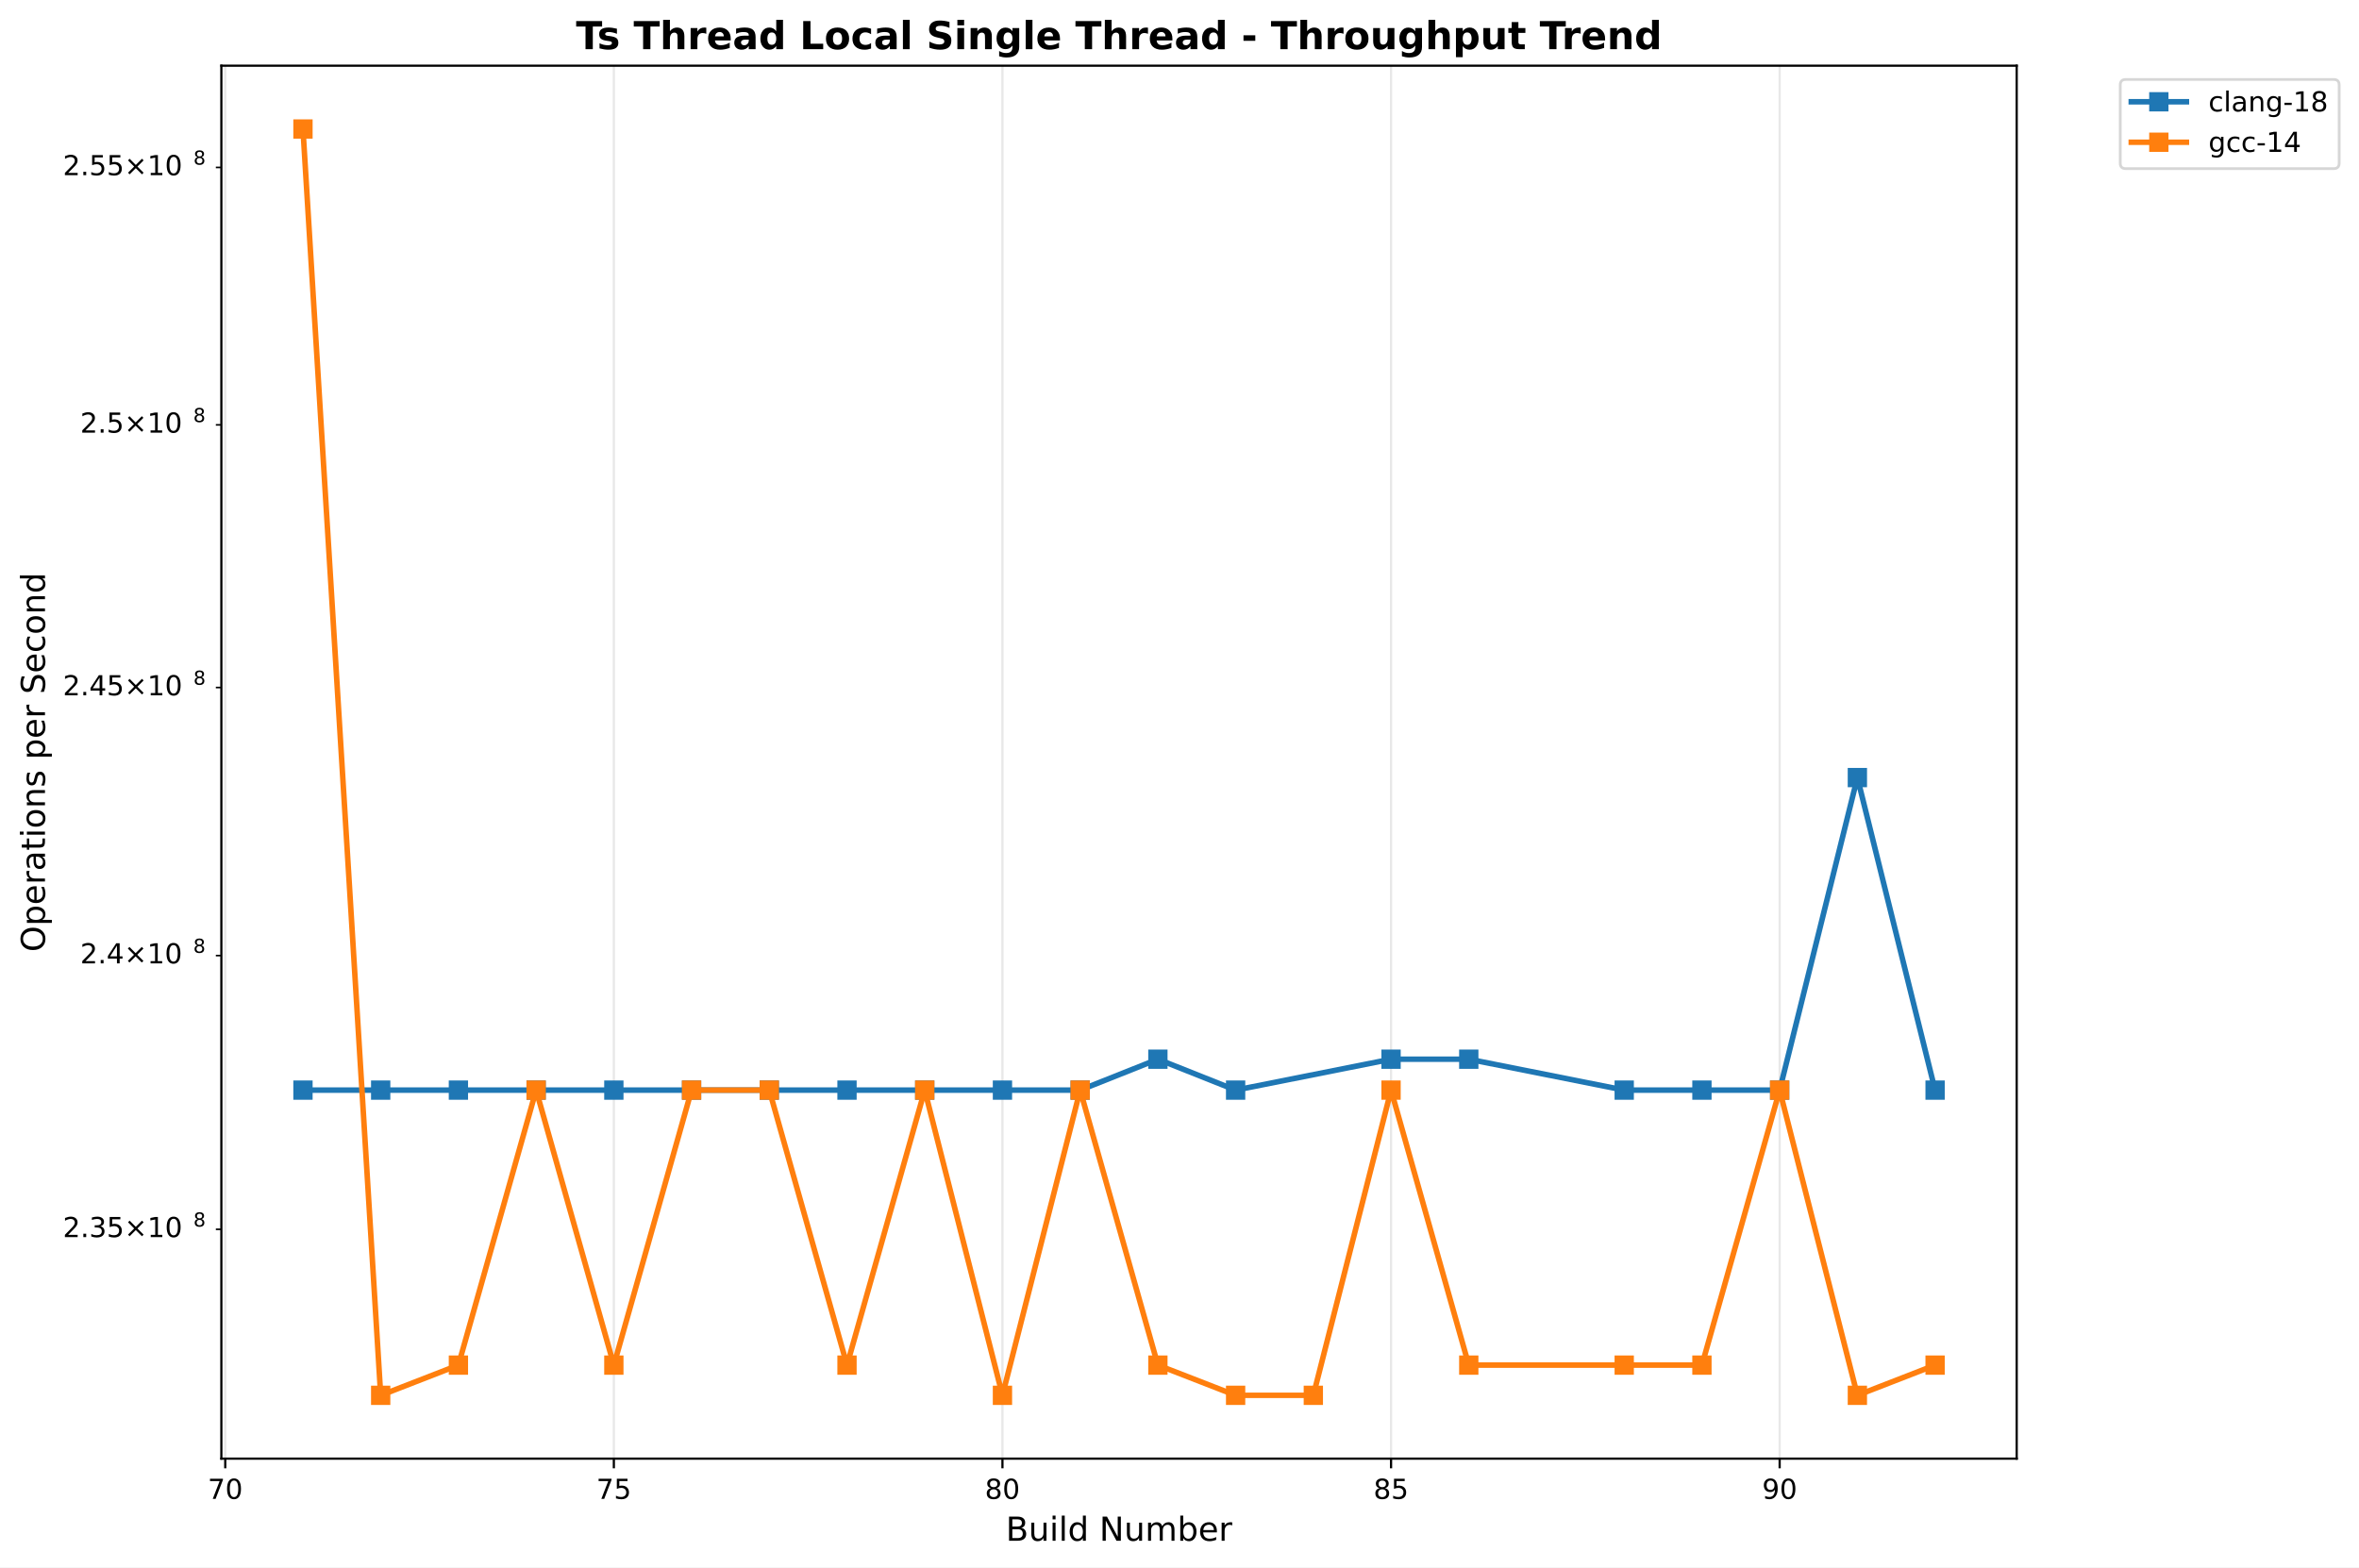
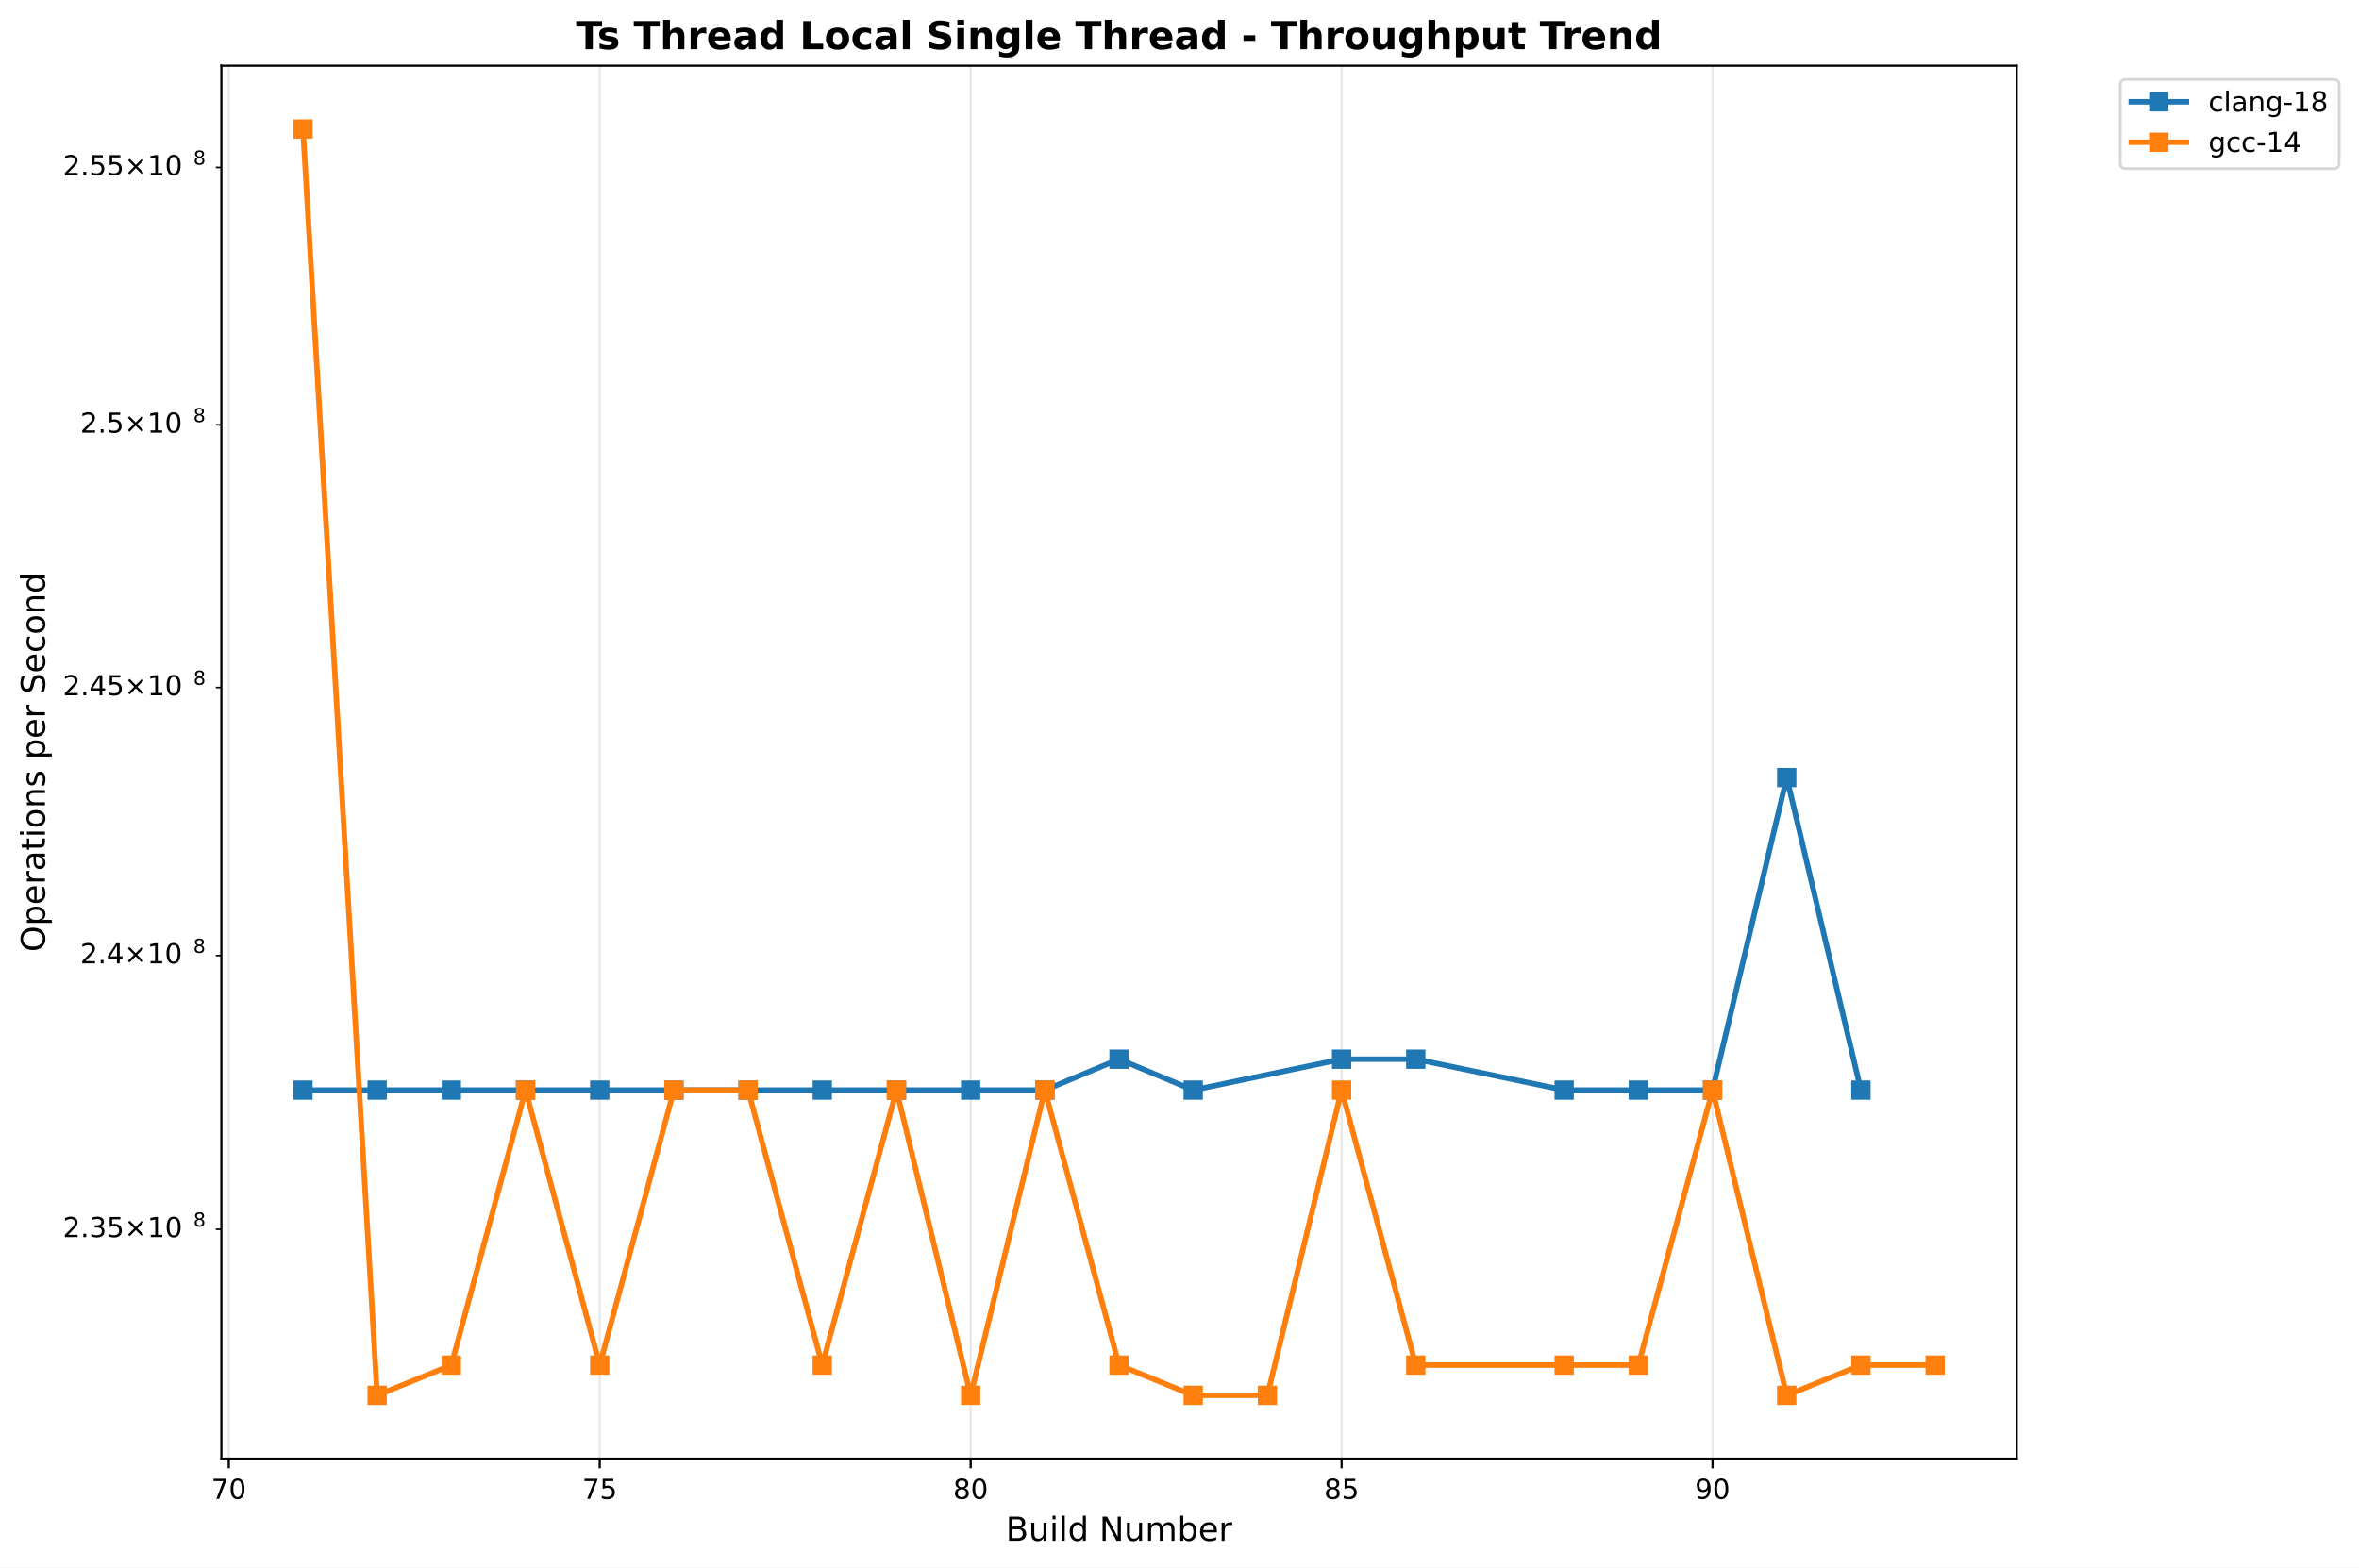
<svg xmlns="http://www.w3.org/2000/svg" xmlns:xlink="http://www.w3.org/1999/xlink" width="855.889pt" height="568.8pt" viewBox="0 0 855.889 568.8" version="1.1">
  <defs>
    <style type="text/css">*{stroke-linejoin: round; stroke-linecap: butt}</style>
  </defs>
  <g id="figure_1">
    <g id="patch_1">
      <path d="M 0 568.8  L 855.889 568.8  L 855.889 0  L 0 0  z " style="fill: #ffffff" />
    </g>
    <g id="axes_1">
      <g id="patch_2">
        <path d="M 80.314 529.308  L 731.697 529.308  L 731.697 23.838  L 80.314 23.838  z " style="fill: #ffffff" />
      </g>
      <g id="matplotlib.axis_1">
        <g id="xtick_1">
          <g id="line2d_1">
-             <path d="M 81.724 529.308  L 81.724 23.838  " clip-path="url(#pbfc4f74d59)" style="fill: none; stroke: #b0b0b0; stroke-opacity: 0.3; stroke-width: 0.8; stroke-linecap: square" />
+             <path d="M 83.005 529.308  L 83.005 23.838  " clip-path="url(#ped51b0590d)" style="fill: none; stroke: #b0b0b0; stroke-opacity: 0.3; stroke-width: 0.8; stroke-linecap: square" />
          </g>
          <g id="line2d_2">
            <defs>
-               <path id="mf225e87f6c" d="M 0 0  L 0 3.5  " style="stroke: #000000; stroke-width: 0.8" />
+               <path id="mfe17d9d0d5" d="M 0 0  L 0 3.5  " style="stroke: #000000; stroke-width: 0.8" />
            </defs>
            <g>
-               <use xlink:href="#mf225e87f6c" x="81.724" y="529.308" style="stroke: #000000; stroke-width: 0.8" />
+               <use xlink:href="#mfe17d9d0d5" x="83.005" y="529.308" style="stroke: #000000; stroke-width: 0.8" />
            </g>
          </g>
          <g id="text_1">
-             <text style="font: 10px 'DejaVu Sans', 'Bitstream Vera Sans', 'Computer Modern Sans Serif', 'Lucida Grande', 'Verdana', 'Geneva', 'Lucid', 'Arial', 'Helvetica', 'Avant Garde', sans-serif; text-anchor: middle" x="81.724" y="543.907" transform="rotate(-0 81.72367 543.9066)">70</text>
+             <text style="font: 10px 'DejaVu Sans', 'Bitstream Vera Sans', 'Computer Modern Sans Serif', 'Lucida Grande', 'Verdana', 'Geneva', 'Lucid', 'Arial', 'Helvetica', 'Avant Garde', sans-serif; text-anchor: middle" x="83.005" y="543.907" transform="rotate(-0 83.00541 543.9066)">70</text>
          </g>
        </g>
        <g id="xtick_2">
          <g id="line2d_3">
-             <path d="M 222.716 529.308  L 222.716 23.838  " clip-path="url(#pbfc4f74d59)" style="fill: none; stroke: #b0b0b0; stroke-opacity: 0.3; stroke-width: 0.8; stroke-linecap: square" />
+             <path d="M 217.589 529.308  L 217.589 23.838  " clip-path="url(#ped51b0590d)" style="fill: none; stroke: #b0b0b0; stroke-opacity: 0.3; stroke-width: 0.8; stroke-linecap: square" />
          </g>
          <g id="line2d_4">
            <g>
-               <use xlink:href="#mf225e87f6c" x="222.716" y="529.308" style="stroke: #000000; stroke-width: 0.8" />
+               <use xlink:href="#mfe17d9d0d5" x="217.589" y="529.308" style="stroke: #000000; stroke-width: 0.8" />
            </g>
          </g>
          <g id="text_2">
-             <text style="font: 10px 'DejaVu Sans', 'Bitstream Vera Sans', 'Computer Modern Sans Serif', 'Lucida Grande', 'Verdana', 'Geneva', 'Lucid', 'Arial', 'Helvetica', 'Avant Garde', sans-serif; text-anchor: middle" x="222.716" y="543.907" transform="rotate(-0 222.7156 543.9066)">75</text>
+             <text style="font: 10px 'DejaVu Sans', 'Bitstream Vera Sans', 'Computer Modern Sans Serif', 'Lucida Grande', 'Verdana', 'Geneva', 'Lucid', 'Arial', 'Helvetica', 'Avant Garde', sans-serif; text-anchor: middle" x="217.589" y="543.907" transform="rotate(-0 217.5886 543.9066)">75</text>
          </g>
        </g>
        <g id="xtick_3">
          <g id="line2d_5">
-             <path d="M 363.708 529.308  L 363.708 23.838  " clip-path="url(#pbfc4f74d59)" style="fill: none; stroke: #b0b0b0; stroke-opacity: 0.3; stroke-width: 0.8; stroke-linecap: square" />
+             <path d="M 352.172 529.308  L 352.172 23.838  " clip-path="url(#ped51b0590d)" style="fill: none; stroke: #b0b0b0; stroke-opacity: 0.3; stroke-width: 0.8; stroke-linecap: square" />
          </g>
          <g id="line2d_6">
            <g>
-               <use xlink:href="#mf225e87f6c" x="363.708" y="529.308" style="stroke: #000000; stroke-width: 0.8" />
+               <use xlink:href="#mfe17d9d0d5" x="352.172" y="529.308" style="stroke: #000000; stroke-width: 0.8" />
            </g>
          </g>
          <g id="text_3">
-             <text style="font: 10px 'DejaVu Sans', 'Bitstream Vera Sans', 'Computer Modern Sans Serif', 'Lucida Grande', 'Verdana', 'Geneva', 'Lucid', 'Arial', 'Helvetica', 'Avant Garde', sans-serif; text-anchor: middle" x="363.708" y="543.907" transform="rotate(-0 363.7076 543.9066)">80</text>
+             <text style="font: 10px 'DejaVu Sans', 'Bitstream Vera Sans', 'Computer Modern Sans Serif', 'Lucida Grande', 'Verdana', 'Geneva', 'Lucid', 'Arial', 'Helvetica', 'Avant Garde', sans-serif; text-anchor: middle" x="352.172" y="543.907" transform="rotate(-0 352.1719 543.9066)">80</text>
          </g>
        </g>
        <g id="xtick_4">
          <g id="line2d_7">
-             <path d="M 504.7 529.308  L 504.7 23.838  " clip-path="url(#pbfc4f74d59)" style="fill: none; stroke: #b0b0b0; stroke-opacity: 0.3; stroke-width: 0.8; stroke-linecap: square" />
+             <path d="M 486.755 529.308  L 486.755 23.838  " clip-path="url(#ped51b0590d)" style="fill: none; stroke: #b0b0b0; stroke-opacity: 0.3; stroke-width: 0.8; stroke-linecap: square" />
          </g>
          <g id="line2d_8">
            <g>
-               <use xlink:href="#mf225e87f6c" x="504.7" y="529.308" style="stroke: #000000; stroke-width: 0.8" />
+               <use xlink:href="#mfe17d9d0d5" x="486.755" y="529.308" style="stroke: #000000; stroke-width: 0.8" />
            </g>
          </g>
          <g id="text_4">
-             <text style="font: 10px 'DejaVu Sans', 'Bitstream Vera Sans', 'Computer Modern Sans Serif', 'Lucida Grande', 'Verdana', 'Geneva', 'Lucid', 'Arial', 'Helvetica', 'Avant Garde', sans-serif; text-anchor: middle" x="504.7" y="543.907" transform="rotate(-0 504.6995 543.9066)">85</text>
+             <text style="font: 10px 'DejaVu Sans', 'Bitstream Vera Sans', 'Computer Modern Sans Serif', 'Lucida Grande', 'Verdana', 'Geneva', 'Lucid', 'Arial', 'Helvetica', 'Avant Garde', sans-serif; text-anchor: middle" x="486.755" y="543.907" transform="rotate(-0 486.7551 543.9066)">85</text>
          </g>
        </g>
        <g id="xtick_5">
          <g id="line2d_9">
-             <path d="M 645.691 529.308  L 645.691 23.838  " clip-path="url(#pbfc4f74d59)" style="fill: none; stroke: #b0b0b0; stroke-opacity: 0.3; stroke-width: 0.8; stroke-linecap: square" />
+             <path d="M 621.338 529.308  L 621.338 23.838  " clip-path="url(#ped51b0590d)" style="fill: none; stroke: #b0b0b0; stroke-opacity: 0.3; stroke-width: 0.8; stroke-linecap: square" />
          </g>
          <g id="line2d_10">
            <g>
-               <use xlink:href="#mf225e87f6c" x="645.691" y="529.308" style="stroke: #000000; stroke-width: 0.8" />
+               <use xlink:href="#mfe17d9d0d5" x="621.338" y="529.308" style="stroke: #000000; stroke-width: 0.8" />
            </g>
          </g>
          <g id="text_5">
-             <text style="font: 10px 'DejaVu Sans', 'Bitstream Vera Sans', 'Computer Modern Sans Serif', 'Lucida Grande', 'Verdana', 'Geneva', 'Lucid', 'Arial', 'Helvetica', 'Avant Garde', sans-serif; text-anchor: middle" x="645.691" y="543.907" transform="rotate(-0 645.6915 543.9066)">90</text>
+             <text style="font: 10px 'DejaVu Sans', 'Bitstream Vera Sans', 'Computer Modern Sans Serif', 'Lucida Grande', 'Verdana', 'Geneva', 'Lucid', 'Arial', 'Helvetica', 'Avant Garde', sans-serif; text-anchor: middle" x="621.338" y="543.907" transform="rotate(-0 621.3383 543.9066)">90</text>
          </g>
        </g>
        <g id="text_6">
          <text style="font: 12px 'DejaVu Sans', 'Bitstream Vera Sans', 'Computer Modern Sans Serif', 'Lucida Grande', 'Verdana', 'Geneva', 'Lucid', 'Arial', 'Helvetica', 'Avant Garde', sans-serif; text-anchor: middle" x="406.005" y="559.104" transform="rotate(-0 406.0052 559.1044)">Build Number</text>
        </g>
      </g>
      <g id="matplotlib.axis_2">
        <g id="ytick_1">
          <g id="line2d_11">
            <defs>
-               <path id="m254be3e25d" d="M 0 0  L -2 0  " style="stroke: #000000; stroke-width: 0.6" />
+               <path id="m2788a302a6" d="M 0 0  L -2 0  " style="stroke: #000000; stroke-width: 0.6" />
            </defs>
            <g>
-               <use xlink:href="#m254be3e25d" x="80.314" y="446.094" style="stroke: #000000; stroke-width: 0.6" />
+               <use xlink:href="#m2788a302a6" x="80.314" y="446.094" style="stroke: #000000; stroke-width: 0.6" />
            </g>
          </g>
          <g id="text_7">
            <g transform="translate(22.81375 449.8936)">
              <text>
                <tspan style="font: 10px 'DejaVu Sans'" x="0 6.362 9.541 15.903 24.214 34.541 40.903" y="-0.977">2.35×10</tspan>
                <tspan style="font: 7px 'DejaVu Sans'" x="47.361" y="-4.805">8</tspan>
              </text>
            </g>
          </g>
        </g>
        <g id="ytick_2">
          <g id="line2d_12">
            <g>
-               <use xlink:href="#m254be3e25d" x="80.314" y="346.768" style="stroke: #000000; stroke-width: 0.6" />
+               <use xlink:href="#m2788a302a6" x="80.314" y="346.768" style="stroke: #000000; stroke-width: 0.6" />
            </g>
          </g>
          <g id="text_8">
            <g transform="translate(29.11375 350.5673)">
              <text>
                <tspan style="font: 10px 'DejaVu Sans'" x="0 6.362 9.541 17.852 28.179 34.541" y="-0.977">2.4×10</tspan>
                <tspan style="font: 7px 'DejaVu Sans'" x="40.999" y="-4.805">8</tspan>
              </text>
            </g>
          </g>
        </g>
        <g id="ytick_3">
          <g id="line2d_13">
            <g>
-               <use xlink:href="#m254be3e25d" x="80.314" y="249.49" style="stroke: #000000; stroke-width: 0.6" />
+               <use xlink:href="#m2788a302a6" x="80.314" y="249.49" style="stroke: #000000; stroke-width: 0.6" />
            </g>
          </g>
          <g id="text_9">
            <g transform="translate(22.81375 253.2892)">
              <text>
                <tspan style="font: 10px 'DejaVu Sans'" x="0 6.362 9.541 15.903 24.214 34.541 40.903" y="-0.977">2.45×10</tspan>
                <tspan style="font: 7px 'DejaVu Sans'" x="47.361" y="-4.805">8</tspan>
              </text>
            </g>
          </g>
        </g>
        <g id="ytick_4">
          <g id="line2d_14">
            <g>
-               <use xlink:href="#m254be3e25d" x="80.314" y="154.177" style="stroke: #000000; stroke-width: 0.6" />
+               <use xlink:href="#m2788a302a6" x="80.314" y="154.177" style="stroke: #000000; stroke-width: 0.6" />
            </g>
          </g>
          <g id="text_10">
            <g transform="translate(29.11375 157.9764)">
              <text>
                <tspan style="font: 10px 'DejaVu Sans'" x="0 6.362 9.541 17.852 28.179 34.541" y="-0.977">2.5×10</tspan>
                <tspan style="font: 7px 'DejaVu Sans'" x="40.999" y="-4.805">8</tspan>
              </text>
            </g>
          </g>
        </g>
        <g id="ytick_5">
          <g id="line2d_15">
            <g>
-               <use xlink:href="#m254be3e25d" x="80.314" y="60.752" style="stroke: #000000; stroke-width: 0.6" />
+               <use xlink:href="#m2788a302a6" x="80.314" y="60.752" style="stroke: #000000; stroke-width: 0.6" />
            </g>
          </g>
          <g id="text_11">
            <g transform="translate(22.81375 64.5511)">
              <text>
                <tspan style="font: 10px 'DejaVu Sans'" x="0 6.362 9.541 15.903 24.214 34.541 40.903" y="-0.977">2.55×10</tspan>
                <tspan style="font: 7px 'DejaVu Sans'" x="47.361" y="-4.805">8</tspan>
              </text>
            </g>
          </g>
        </g>
        <g id="text_12">
          <text style="font: 12px 'DejaVu Sans', 'Bitstream Vera Sans', 'Computer Modern Sans Serif', 'Lucida Grande', 'Verdana', 'Geneva', 'Lucid', 'Arial', 'Helvetica', 'Avant Garde', sans-serif; text-anchor: middle" x="16.318" y="276.573" transform="rotate(-90 16.31812 276.573)">Operations per Second</text>
        </g>
      </g>
      <g id="line2d_16">
-         <path d="M 109.922 395.58  L 138.12 395.58  L 166.319 395.58  L 194.517 395.58  L 222.716 395.58  L 250.914 395.58  L 279.112 395.58  L 307.311 395.58  L 335.509 395.58  L 363.708 395.58  L 391.906 395.58  L 420.104 384.361  L 448.303 395.58  L 504.7 384.361  L 532.898 384.361  L 589.295 395.58  L 617.493 395.58  L 645.691 395.58  L 673.89 282.165  L 702.088 395.58  " clip-path="url(#pbfc4f74d59)" style="fill: none; stroke: #1f77b4; stroke-width: 2; stroke-linecap: square" />
+         <path d="M 109.922 395.58  L 136.839 395.58  L 163.755 395.58  L 190.672 395.58  L 217.589 395.58  L 244.505 395.58  L 271.422 395.58  L 298.339 395.58  L 325.255 395.58  L 352.172 395.58  L 379.089 395.58  L 406.005 384.361  L 432.922 395.58  L 486.755 384.361  L 513.672 384.361  L 567.505 395.58  L 594.422 395.58  L 621.338 395.58  L 648.255 282.165  L 675.172 395.58  " clip-path="url(#ped51b0590d)" style="fill: none; stroke: #1f77b4; stroke-width: 2; stroke-linecap: square" />
        <defs>
-           <path id="m919629f31d" d="M -3 3  L 3 3  L 3 -3  L -3 -3  z " style="stroke: #1f77b4; stroke-linejoin: miter" />
+           <path id="mc3323870e6" d="M -3 3  L 3 3  L 3 -3  L -3 -3  z " style="stroke: #1f77b4; stroke-linejoin: miter" />
        </defs>
-         <g clip-path="url(#pbfc4f74d59)">
-           <use xlink:href="#m919629f31d" x="109.922" y="395.58" style="fill: #1f77b4; stroke: #1f77b4; stroke-linejoin: miter" />
-           <use xlink:href="#m919629f31d" x="138.12" y="395.58" style="fill: #1f77b4; stroke: #1f77b4; stroke-linejoin: miter" />
-           <use xlink:href="#m919629f31d" x="166.319" y="395.58" style="fill: #1f77b4; stroke: #1f77b4; stroke-linejoin: miter" />
-           <use xlink:href="#m919629f31d" x="194.517" y="395.58" style="fill: #1f77b4; stroke: #1f77b4; stroke-linejoin: miter" />
-           <use xlink:href="#m919629f31d" x="222.716" y="395.58" style="fill: #1f77b4; stroke: #1f77b4; stroke-linejoin: miter" />
-           <use xlink:href="#m919629f31d" x="250.914" y="395.58" style="fill: #1f77b4; stroke: #1f77b4; stroke-linejoin: miter" />
-           <use xlink:href="#m919629f31d" x="279.112" y="395.58" style="fill: #1f77b4; stroke: #1f77b4; stroke-linejoin: miter" />
-           <use xlink:href="#m919629f31d" x="307.311" y="395.58" style="fill: #1f77b4; stroke: #1f77b4; stroke-linejoin: miter" />
-           <use xlink:href="#m919629f31d" x="335.509" y="395.58" style="fill: #1f77b4; stroke: #1f77b4; stroke-linejoin: miter" />
-           <use xlink:href="#m919629f31d" x="363.708" y="395.58" style="fill: #1f77b4; stroke: #1f77b4; stroke-linejoin: miter" />
-           <use xlink:href="#m919629f31d" x="391.906" y="395.58" style="fill: #1f77b4; stroke: #1f77b4; stroke-linejoin: miter" />
-           <use xlink:href="#m919629f31d" x="420.104" y="384.361" style="fill: #1f77b4; stroke: #1f77b4; stroke-linejoin: miter" />
-           <use xlink:href="#m919629f31d" x="448.303" y="395.58" style="fill: #1f77b4; stroke: #1f77b4; stroke-linejoin: miter" />
-           <use xlink:href="#m919629f31d" x="504.7" y="384.361" style="fill: #1f77b4; stroke: #1f77b4; stroke-linejoin: miter" />
-           <use xlink:href="#m919629f31d" x="532.898" y="384.361" style="fill: #1f77b4; stroke: #1f77b4; stroke-linejoin: miter" />
-           <use xlink:href="#m919629f31d" x="589.295" y="395.58" style="fill: #1f77b4; stroke: #1f77b4; stroke-linejoin: miter" />
-           <use xlink:href="#m919629f31d" x="617.493" y="395.58" style="fill: #1f77b4; stroke: #1f77b4; stroke-linejoin: miter" />
-           <use xlink:href="#m919629f31d" x="645.691" y="395.58" style="fill: #1f77b4; stroke: #1f77b4; stroke-linejoin: miter" />
-           <use xlink:href="#m919629f31d" x="673.89" y="282.165" style="fill: #1f77b4; stroke: #1f77b4; stroke-linejoin: miter" />
-           <use xlink:href="#m919629f31d" x="702.088" y="395.58" style="fill: #1f77b4; stroke: #1f77b4; stroke-linejoin: miter" />
+         <g clip-path="url(#ped51b0590d)">
+           <use xlink:href="#mc3323870e6" x="109.922" y="395.58" style="fill: #1f77b4; stroke: #1f77b4; stroke-linejoin: miter" />
+           <use xlink:href="#mc3323870e6" x="136.839" y="395.58" style="fill: #1f77b4; stroke: #1f77b4; stroke-linejoin: miter" />
+           <use xlink:href="#mc3323870e6" x="163.755" y="395.58" style="fill: #1f77b4; stroke: #1f77b4; stroke-linejoin: miter" />
+           <use xlink:href="#mc3323870e6" x="190.672" y="395.58" style="fill: #1f77b4; stroke: #1f77b4; stroke-linejoin: miter" />
+           <use xlink:href="#mc3323870e6" x="217.589" y="395.58" style="fill: #1f77b4; stroke: #1f77b4; stroke-linejoin: miter" />
+           <use xlink:href="#mc3323870e6" x="244.505" y="395.58" style="fill: #1f77b4; stroke: #1f77b4; stroke-linejoin: miter" />
+           <use xlink:href="#mc3323870e6" x="271.422" y="395.58" style="fill: #1f77b4; stroke: #1f77b4; stroke-linejoin: miter" />
+           <use xlink:href="#mc3323870e6" x="298.339" y="395.58" style="fill: #1f77b4; stroke: #1f77b4; stroke-linejoin: miter" />
+           <use xlink:href="#mc3323870e6" x="325.255" y="395.58" style="fill: #1f77b4; stroke: #1f77b4; stroke-linejoin: miter" />
+           <use xlink:href="#mc3323870e6" x="352.172" y="395.58" style="fill: #1f77b4; stroke: #1f77b4; stroke-linejoin: miter" />
+           <use xlink:href="#mc3323870e6" x="379.089" y="395.58" style="fill: #1f77b4; stroke: #1f77b4; stroke-linejoin: miter" />
+           <use xlink:href="#mc3323870e6" x="406.005" y="384.361" style="fill: #1f77b4; stroke: #1f77b4; stroke-linejoin: miter" />
+           <use xlink:href="#mc3323870e6" x="432.922" y="395.58" style="fill: #1f77b4; stroke: #1f77b4; stroke-linejoin: miter" />
+           <use xlink:href="#mc3323870e6" x="486.755" y="384.361" style="fill: #1f77b4; stroke: #1f77b4; stroke-linejoin: miter" />
+           <use xlink:href="#mc3323870e6" x="513.672" y="384.361" style="fill: #1f77b4; stroke: #1f77b4; stroke-linejoin: miter" />
+           <use xlink:href="#mc3323870e6" x="567.505" y="395.58" style="fill: #1f77b4; stroke: #1f77b4; stroke-linejoin: miter" />
+           <use xlink:href="#mc3323870e6" x="594.422" y="395.58" style="fill: #1f77b4; stroke: #1f77b4; stroke-linejoin: miter" />
+           <use xlink:href="#mc3323870e6" x="621.338" y="395.58" style="fill: #1f77b4; stroke: #1f77b4; stroke-linejoin: miter" />
+           <use xlink:href="#mc3323870e6" x="648.255" y="282.165" style="fill: #1f77b4; stroke: #1f77b4; stroke-linejoin: miter" />
+           <use xlink:href="#mc3323870e6" x="675.172" y="395.58" style="fill: #1f77b4; stroke: #1f77b4; stroke-linejoin: miter" />
        </g>
      </g>
      <g id="line2d_17">
-         <path d="M 109.922 46.814  L 138.12 506.332  L 166.319 495.373  L 194.517 395.58  L 222.716 495.373  L 250.914 395.58  L 279.112 395.58  L 307.311 495.373  L 335.509 395.58  L 363.708 506.332  L 391.906 395.58  L 420.104 495.373  L 448.303 506.332  L 476.501 506.332  L 504.7 395.58  L 532.898 495.373  L 589.295 495.373  L 617.493 495.373  L 645.691 395.58  L 673.89 506.332  L 702.088 495.373  " clip-path="url(#pbfc4f74d59)" style="fill: none; stroke: #ff7f0e; stroke-width: 2; stroke-linecap: square" />
+         <path d="M 109.922 46.814  L 136.839 506.332  L 163.755 495.373  L 190.672 395.58  L 217.589 495.373  L 244.505 395.58  L 271.422 395.58  L 298.339 495.373  L 325.255 395.58  L 352.172 506.332  L 379.089 395.58  L 406.005 495.373  L 432.922 506.332  L 459.838 506.332  L 486.755 395.58  L 513.672 495.373  L 567.505 495.373  L 594.422 495.373  L 621.338 395.58  L 648.255 506.332  L 675.172 495.373  L 702.088 495.373  " clip-path="url(#ped51b0590d)" style="fill: none; stroke: #ff7f0e; stroke-width: 2; stroke-linecap: square" />
        <defs>
-           <path id="mbd3a737966" d="M -3 3  L 3 3  L 3 -3  L -3 -3  z " style="stroke: #ff7f0e; stroke-linejoin: miter" />
+           <path id="m560392aa30" d="M -3 3  L 3 3  L 3 -3  L -3 -3  z " style="stroke: #ff7f0e; stroke-linejoin: miter" />
        </defs>
-         <g clip-path="url(#pbfc4f74d59)">
-           <use xlink:href="#mbd3a737966" x="109.922" y="46.814" style="fill: #ff7f0e; stroke: #ff7f0e; stroke-linejoin: miter" />
-           <use xlink:href="#mbd3a737966" x="138.12" y="506.332" style="fill: #ff7f0e; stroke: #ff7f0e; stroke-linejoin: miter" />
-           <use xlink:href="#mbd3a737966" x="166.319" y="495.373" style="fill: #ff7f0e; stroke: #ff7f0e; stroke-linejoin: miter" />
-           <use xlink:href="#mbd3a737966" x="194.517" y="395.58" style="fill: #ff7f0e; stroke: #ff7f0e; stroke-linejoin: miter" />
-           <use xlink:href="#mbd3a737966" x="222.716" y="495.373" style="fill: #ff7f0e; stroke: #ff7f0e; stroke-linejoin: miter" />
-           <use xlink:href="#mbd3a737966" x="250.914" y="395.58" style="fill: #ff7f0e; stroke: #ff7f0e; stroke-linejoin: miter" />
-           <use xlink:href="#mbd3a737966" x="279.112" y="395.58" style="fill: #ff7f0e; stroke: #ff7f0e; stroke-linejoin: miter" />
-           <use xlink:href="#mbd3a737966" x="307.311" y="495.373" style="fill: #ff7f0e; stroke: #ff7f0e; stroke-linejoin: miter" />
-           <use xlink:href="#mbd3a737966" x="335.509" y="395.58" style="fill: #ff7f0e; stroke: #ff7f0e; stroke-linejoin: miter" />
-           <use xlink:href="#mbd3a737966" x="363.708" y="506.332" style="fill: #ff7f0e; stroke: #ff7f0e; stroke-linejoin: miter" />
-           <use xlink:href="#mbd3a737966" x="391.906" y="395.58" style="fill: #ff7f0e; stroke: #ff7f0e; stroke-linejoin: miter" />
-           <use xlink:href="#mbd3a737966" x="420.104" y="495.373" style="fill: #ff7f0e; stroke: #ff7f0e; stroke-linejoin: miter" />
-           <use xlink:href="#mbd3a737966" x="448.303" y="506.332" style="fill: #ff7f0e; stroke: #ff7f0e; stroke-linejoin: miter" />
-           <use xlink:href="#mbd3a737966" x="476.501" y="506.332" style="fill: #ff7f0e; stroke: #ff7f0e; stroke-linejoin: miter" />
-           <use xlink:href="#mbd3a737966" x="504.7" y="395.58" style="fill: #ff7f0e; stroke: #ff7f0e; stroke-linejoin: miter" />
-           <use xlink:href="#mbd3a737966" x="532.898" y="495.373" style="fill: #ff7f0e; stroke: #ff7f0e; stroke-linejoin: miter" />
-           <use xlink:href="#mbd3a737966" x="589.295" y="495.373" style="fill: #ff7f0e; stroke: #ff7f0e; stroke-linejoin: miter" />
-           <use xlink:href="#mbd3a737966" x="617.493" y="495.373" style="fill: #ff7f0e; stroke: #ff7f0e; stroke-linejoin: miter" />
-           <use xlink:href="#mbd3a737966" x="645.691" y="395.58" style="fill: #ff7f0e; stroke: #ff7f0e; stroke-linejoin: miter" />
-           <use xlink:href="#mbd3a737966" x="673.89" y="506.332" style="fill: #ff7f0e; stroke: #ff7f0e; stroke-linejoin: miter" />
-           <use xlink:href="#mbd3a737966" x="702.088" y="495.373" style="fill: #ff7f0e; stroke: #ff7f0e; stroke-linejoin: miter" />
+         <g clip-path="url(#ped51b0590d)">
+           <use xlink:href="#m560392aa30" x="109.922" y="46.814" style="fill: #ff7f0e; stroke: #ff7f0e; stroke-linejoin: miter" />
+           <use xlink:href="#m560392aa30" x="136.839" y="506.332" style="fill: #ff7f0e; stroke: #ff7f0e; stroke-linejoin: miter" />
+           <use xlink:href="#m560392aa30" x="163.755" y="495.373" style="fill: #ff7f0e; stroke: #ff7f0e; stroke-linejoin: miter" />
+           <use xlink:href="#m560392aa30" x="190.672" y="395.58" style="fill: #ff7f0e; stroke: #ff7f0e; stroke-linejoin: miter" />
+           <use xlink:href="#m560392aa30" x="217.589" y="495.373" style="fill: #ff7f0e; stroke: #ff7f0e; stroke-linejoin: miter" />
+           <use xlink:href="#m560392aa30" x="244.505" y="395.58" style="fill: #ff7f0e; stroke: #ff7f0e; stroke-linejoin: miter" />
+           <use xlink:href="#m560392aa30" x="271.422" y="395.58" style="fill: #ff7f0e; stroke: #ff7f0e; stroke-linejoin: miter" />
+           <use xlink:href="#m560392aa30" x="298.339" y="495.373" style="fill: #ff7f0e; stroke: #ff7f0e; stroke-linejoin: miter" />
+           <use xlink:href="#m560392aa30" x="325.255" y="395.58" style="fill: #ff7f0e; stroke: #ff7f0e; stroke-linejoin: miter" />
+           <use xlink:href="#m560392aa30" x="352.172" y="506.332" style="fill: #ff7f0e; stroke: #ff7f0e; stroke-linejoin: miter" />
+           <use xlink:href="#m560392aa30" x="379.089" y="395.58" style="fill: #ff7f0e; stroke: #ff7f0e; stroke-linejoin: miter" />
+           <use xlink:href="#m560392aa30" x="406.005" y="495.373" style="fill: #ff7f0e; stroke: #ff7f0e; stroke-linejoin: miter" />
+           <use xlink:href="#m560392aa30" x="432.922" y="506.332" style="fill: #ff7f0e; stroke: #ff7f0e; stroke-linejoin: miter" />
+           <use xlink:href="#m560392aa30" x="459.838" y="506.332" style="fill: #ff7f0e; stroke: #ff7f0e; stroke-linejoin: miter" />
+           <use xlink:href="#m560392aa30" x="486.755" y="395.58" style="fill: #ff7f0e; stroke: #ff7f0e; stroke-linejoin: miter" />
+           <use xlink:href="#m560392aa30" x="513.672" y="495.373" style="fill: #ff7f0e; stroke: #ff7f0e; stroke-linejoin: miter" />
+           <use xlink:href="#m560392aa30" x="567.505" y="495.373" style="fill: #ff7f0e; stroke: #ff7f0e; stroke-linejoin: miter" />
+           <use xlink:href="#m560392aa30" x="594.422" y="495.373" style="fill: #ff7f0e; stroke: #ff7f0e; stroke-linejoin: miter" />
+           <use xlink:href="#m560392aa30" x="621.338" y="395.58" style="fill: #ff7f0e; stroke: #ff7f0e; stroke-linejoin: miter" />
+           <use xlink:href="#m560392aa30" x="648.255" y="506.332" style="fill: #ff7f0e; stroke: #ff7f0e; stroke-linejoin: miter" />
+           <use xlink:href="#m560392aa30" x="675.172" y="495.373" style="fill: #ff7f0e; stroke: #ff7f0e; stroke-linejoin: miter" />
+           <use xlink:href="#m560392aa30" x="702.088" y="495.373" style="fill: #ff7f0e; stroke: #ff7f0e; stroke-linejoin: miter" />
        </g>
      </g>
      <g id="patch_3">
        <path d="M 80.314 529.308  L 80.314 23.838  " style="fill: none; stroke: #000000; stroke-width: 0.8; stroke-linejoin: miter; stroke-linecap: square" />
      </g>
      <g id="patch_4">
        <path d="M 731.697 529.308  L 731.697 23.838  " style="fill: none; stroke: #000000; stroke-width: 0.8; stroke-linejoin: miter; stroke-linecap: square" />
      </g>
      <g id="patch_5">
        <path d="M 80.314 529.308  L 731.697 529.308  " style="fill: none; stroke: #000000; stroke-width: 0.8; stroke-linejoin: miter; stroke-linecap: square" />
      </g>
      <g id="patch_6">
        <path d="M 80.314 23.838  L 731.697 23.838  " style="fill: none; stroke: #000000; stroke-width: 0.8; stroke-linejoin: miter; stroke-linecap: square" />
      </g>
      <g id="text_13">
        <text style="font: 700 14px 'DejaVu Sans', 'Bitstream Vera Sans', 'Computer Modern Sans Serif', 'Lucida Grande', 'Verdana', 'Geneva', 'Lucid', 'Arial', 'Helvetica', 'Avant Garde', sans-serif; text-anchor: middle" x="406.005" y="17.838" transform="rotate(-0 406.0052 17.83781)">Ts Thread Local Single Thread - Throughput Trend</text>
      </g>
      <g id="legend_1">
        <g id="patch_7">
          <path d="M 771.266 61.194  L 846.689 61.194  Q 848.689 61.194 848.689 59.194  L 848.689 30.838  Q 848.689 28.838 846.689 28.838  L 771.266 28.838  Q 769.266 28.838 769.266 30.838  L 769.266 59.194  Q 769.266 61.194 771.266 61.194  z " style="fill: #ffffff; opacity: 0.8; stroke: #cccccc; stroke-linejoin: miter" />
        </g>
        <g id="line2d_18">
          <path d="M 773.266 36.936  L 783.266 36.936  L 793.266 36.936  " style="fill: none; stroke: #1f77b4; stroke-width: 2; stroke-linecap: square" />
          <g>
-             <use xlink:href="#m919629f31d" x="783.266" y="36.936" style="fill: #1f77b4; stroke: #1f77b4; stroke-linejoin: miter" />
+             <use xlink:href="#mc3323870e6" x="783.266" y="36.936" style="fill: #1f77b4; stroke: #1f77b4; stroke-linejoin: miter" />
          </g>
        </g>
        <g id="text_14">
          <text style="font: 10px 'DejaVu Sans', 'Bitstream Vera Sans', 'Computer Modern Sans Serif', 'Lucida Grande', 'Verdana', 'Geneva', 'Lucid', 'Arial', 'Helvetica', 'Avant Garde', sans-serif; text-anchor: start" x="801.266" y="40.436" transform="rotate(-0 801.2657 40.43625)">clang-18</text>
        </g>
        <g id="line2d_19">
          <path d="M 773.266 51.614  L 783.266 51.614  L 793.266 51.614  " style="fill: none; stroke: #ff7f0e; stroke-width: 2; stroke-linecap: square" />
          <g>
-             <use xlink:href="#mbd3a737966" x="783.266" y="51.614" style="fill: #ff7f0e; stroke: #ff7f0e; stroke-linejoin: miter" />
+             <use xlink:href="#m560392aa30" x="783.266" y="51.614" style="fill: #ff7f0e; stroke: #ff7f0e; stroke-linejoin: miter" />
          </g>
        </g>
        <g id="text_15">
          <text style="font: 10px 'DejaVu Sans', 'Bitstream Vera Sans', 'Computer Modern Sans Serif', 'Lucida Grande', 'Verdana', 'Geneva', 'Lucid', 'Arial', 'Helvetica', 'Avant Garde', sans-serif; text-anchor: start" x="801.266" y="55.114" transform="rotate(-0 801.2657 55.11438)">gcc-14</text>
        </g>
      </g>
    </g>
  </g>
  <defs>
-     <clipPath id="pbfc4f74d59">
+     <clipPath id="ped51b0590d">
      <rect x="80.314" y="23.838" width="651.383" height="505.47" />
    </clipPath>
  </defs>
</svg>
